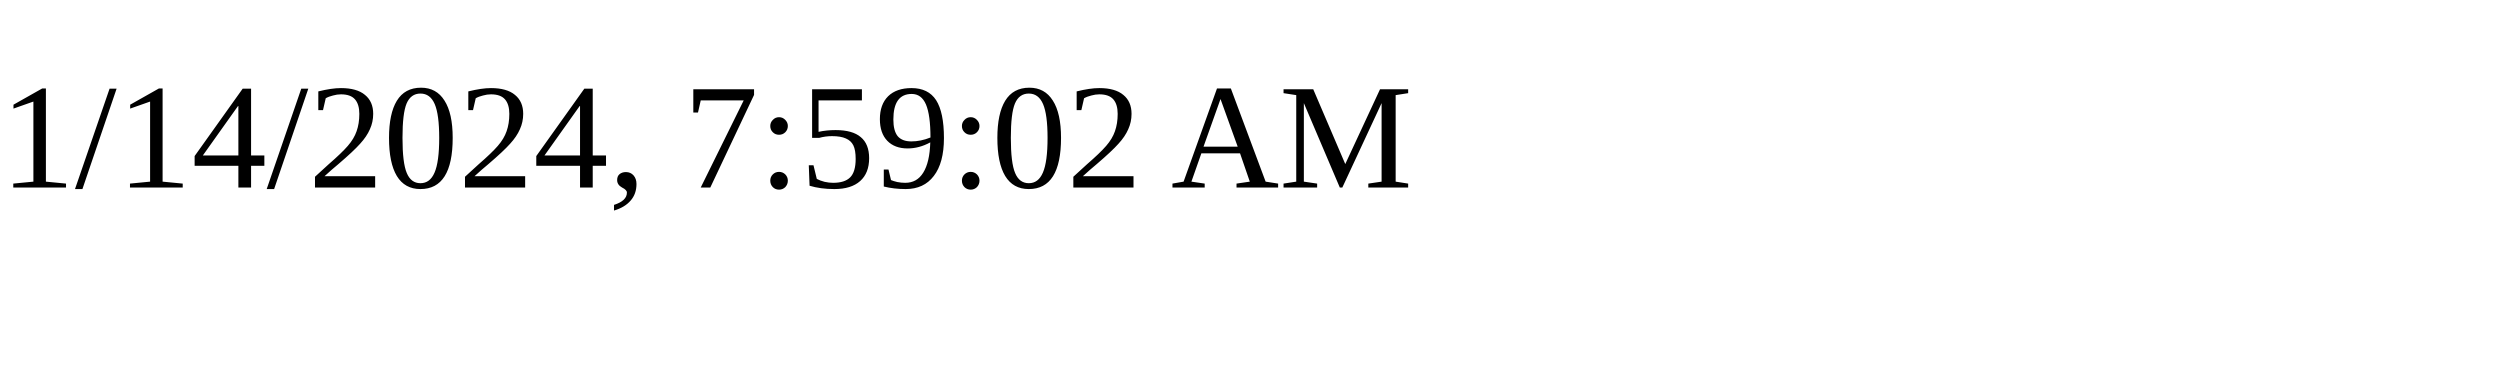
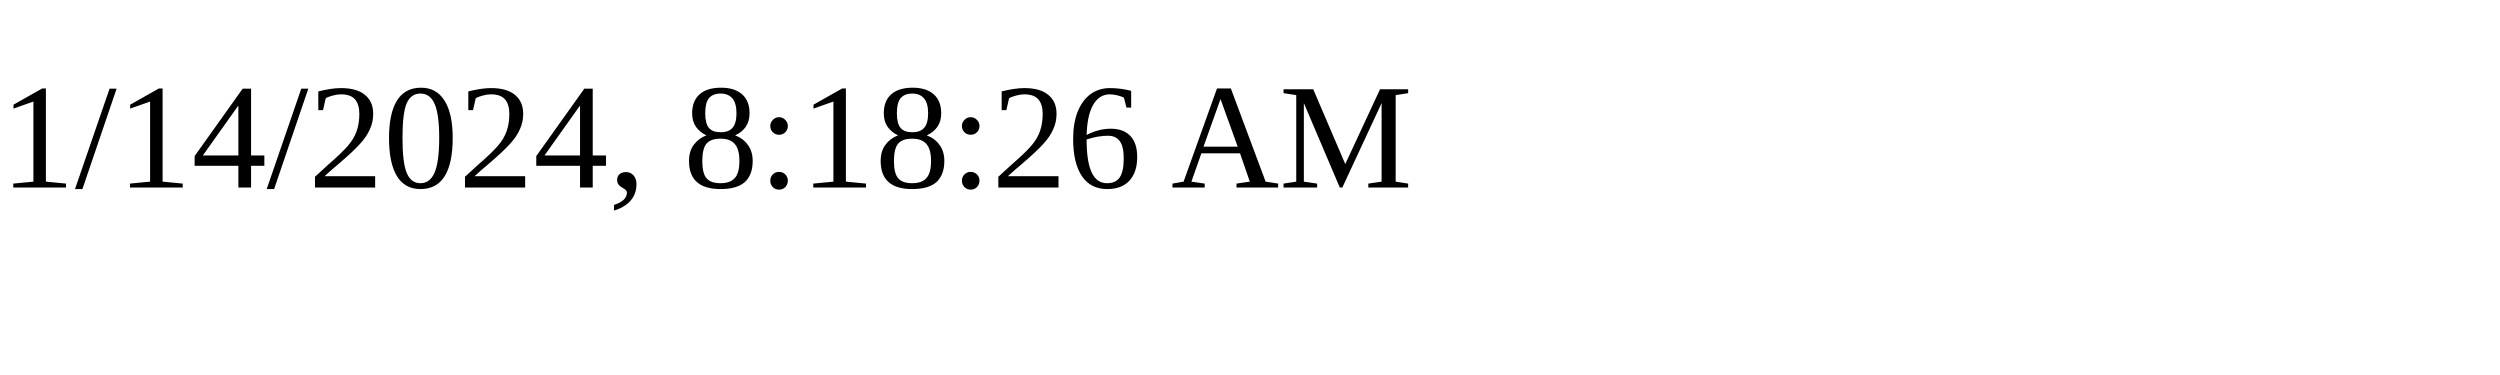
<svg xmlns="http://www.w3.org/2000/svg" height="30" width="200">
-   <text x="0" y="15">1/14/2024, 7:59:02 AM</text>
+   <text x="0" y="15">1/14/2024, 8:18:26 AM</text>
</svg>
